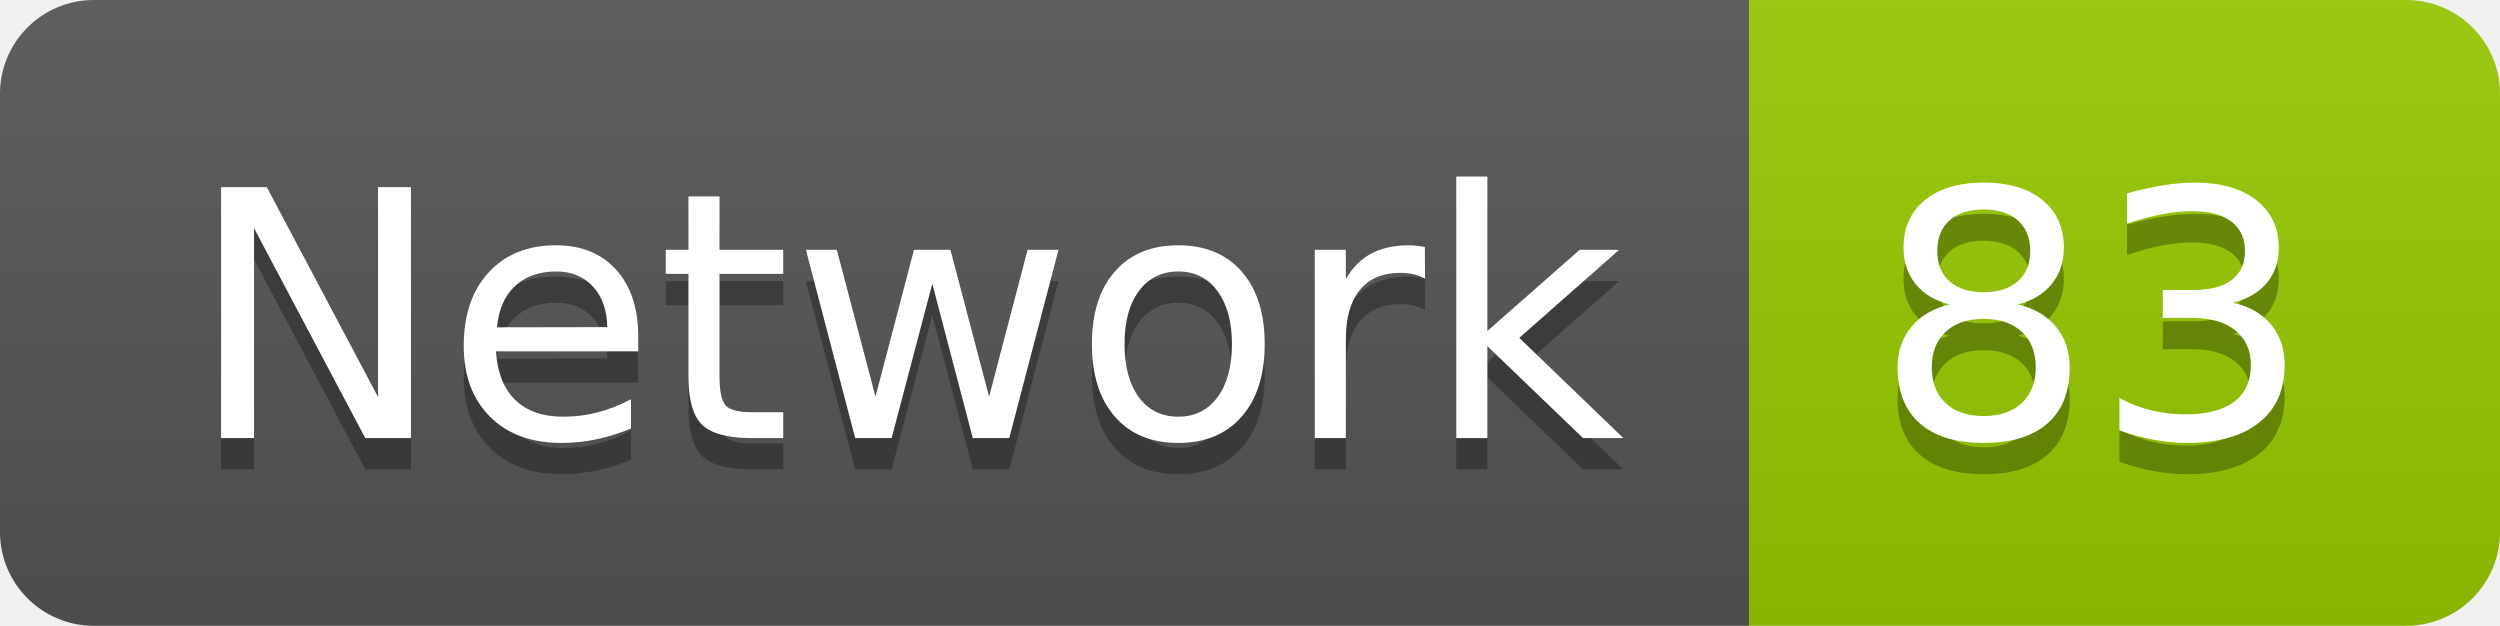
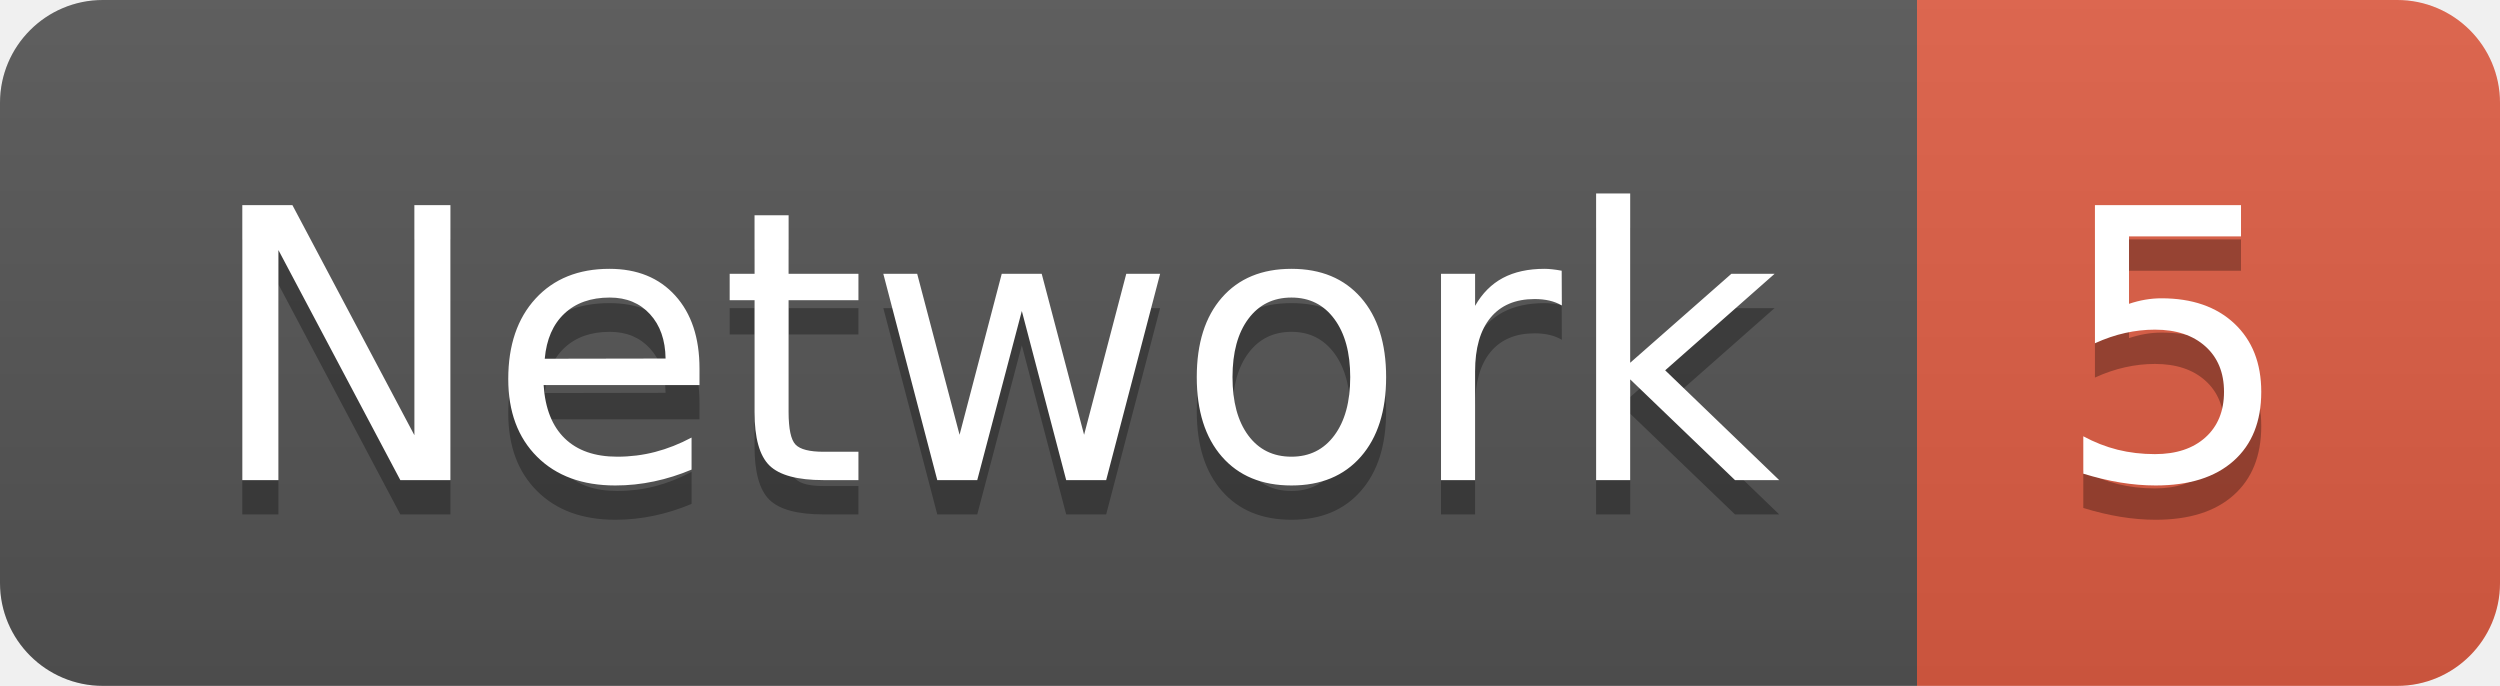
- <svg xmlns="http://www.w3.org/2000/svg" width="79.9" height="20">
+ <svg xmlns="http://www.w3.org/2000/svg" width="72.9" height="20">
  <linearGradient id="smooth" x2="0" y2="100%">
    <stop offset="0" stop-color="#bbb" stop-opacity=".1" />
    <stop offset="1" stop-opacity=".1" />
  </linearGradient>
  <clipPath id="round">
-     <rect width="79.9" height="20" rx="3" fill="#fff" />
+     <rect width="72.9" height="20" rx="3" fill="#fff" />
  </clipPath>
  <g clip-path="url(#round)">
    <rect width="55.9" height="20" fill="#555" />
-     <rect x="55.9" width="24.0" height="20" fill="#97CA00" />
-     <rect width="79.9" height="20" fill="url(#smooth)" />
+     <rect x="55.9" width="17.0" height="20" fill="#e05d44" />
+     <rect width="72.9" height="20" fill="url(#smooth)" />
  </g>
  <g fill="#fff" text-anchor="middle" font-family="DejaVu Sans,Verdana,Geneva,sans-serif" font-size="110">
    <text x="289.5" y="150" fill="#010101" fill-opacity=".3" transform="scale(0.1)" textLength="459.0" lengthAdjust="spacing">Network</text>
    <text x="289.5" y="140" transform="scale(0.1)" textLength="459.0" lengthAdjust="spacing">Network</text>
-     <text x="669.0" y="150" fill="#010101" fill-opacity=".3" transform="scale(0.1)" textLength="140.0" lengthAdjust="spacing">83</text>
-     <text x="669.0" y="140" transform="scale(0.1)" textLength="140.0" lengthAdjust="spacing">83</text>
+     <text x="634.0" y="150" fill="#010101" fill-opacity=".3" transform="scale(0.1)" textLength="70.0" lengthAdjust="spacing">5</text>
+     <text x="634.0" y="140" transform="scale(0.1)" textLength="70.0" lengthAdjust="spacing">5</text>
  </g>
</svg>
